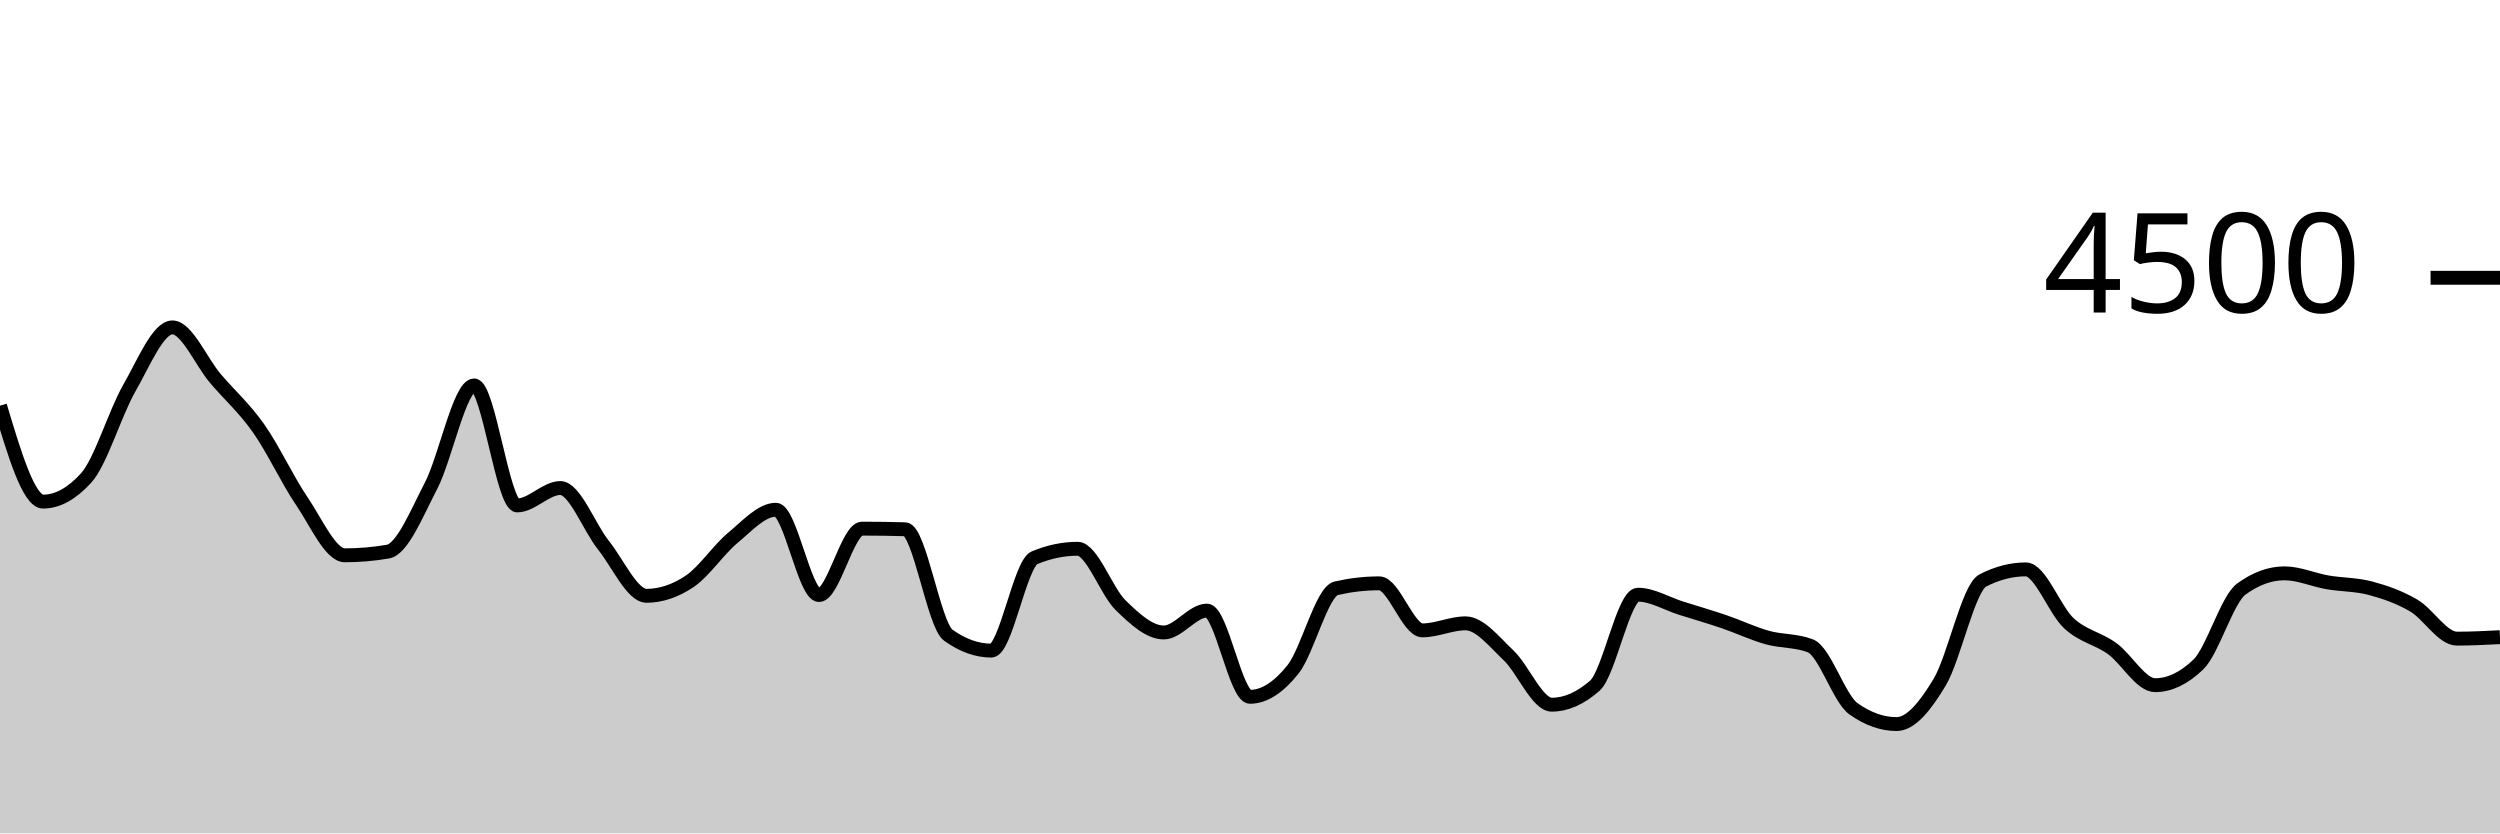
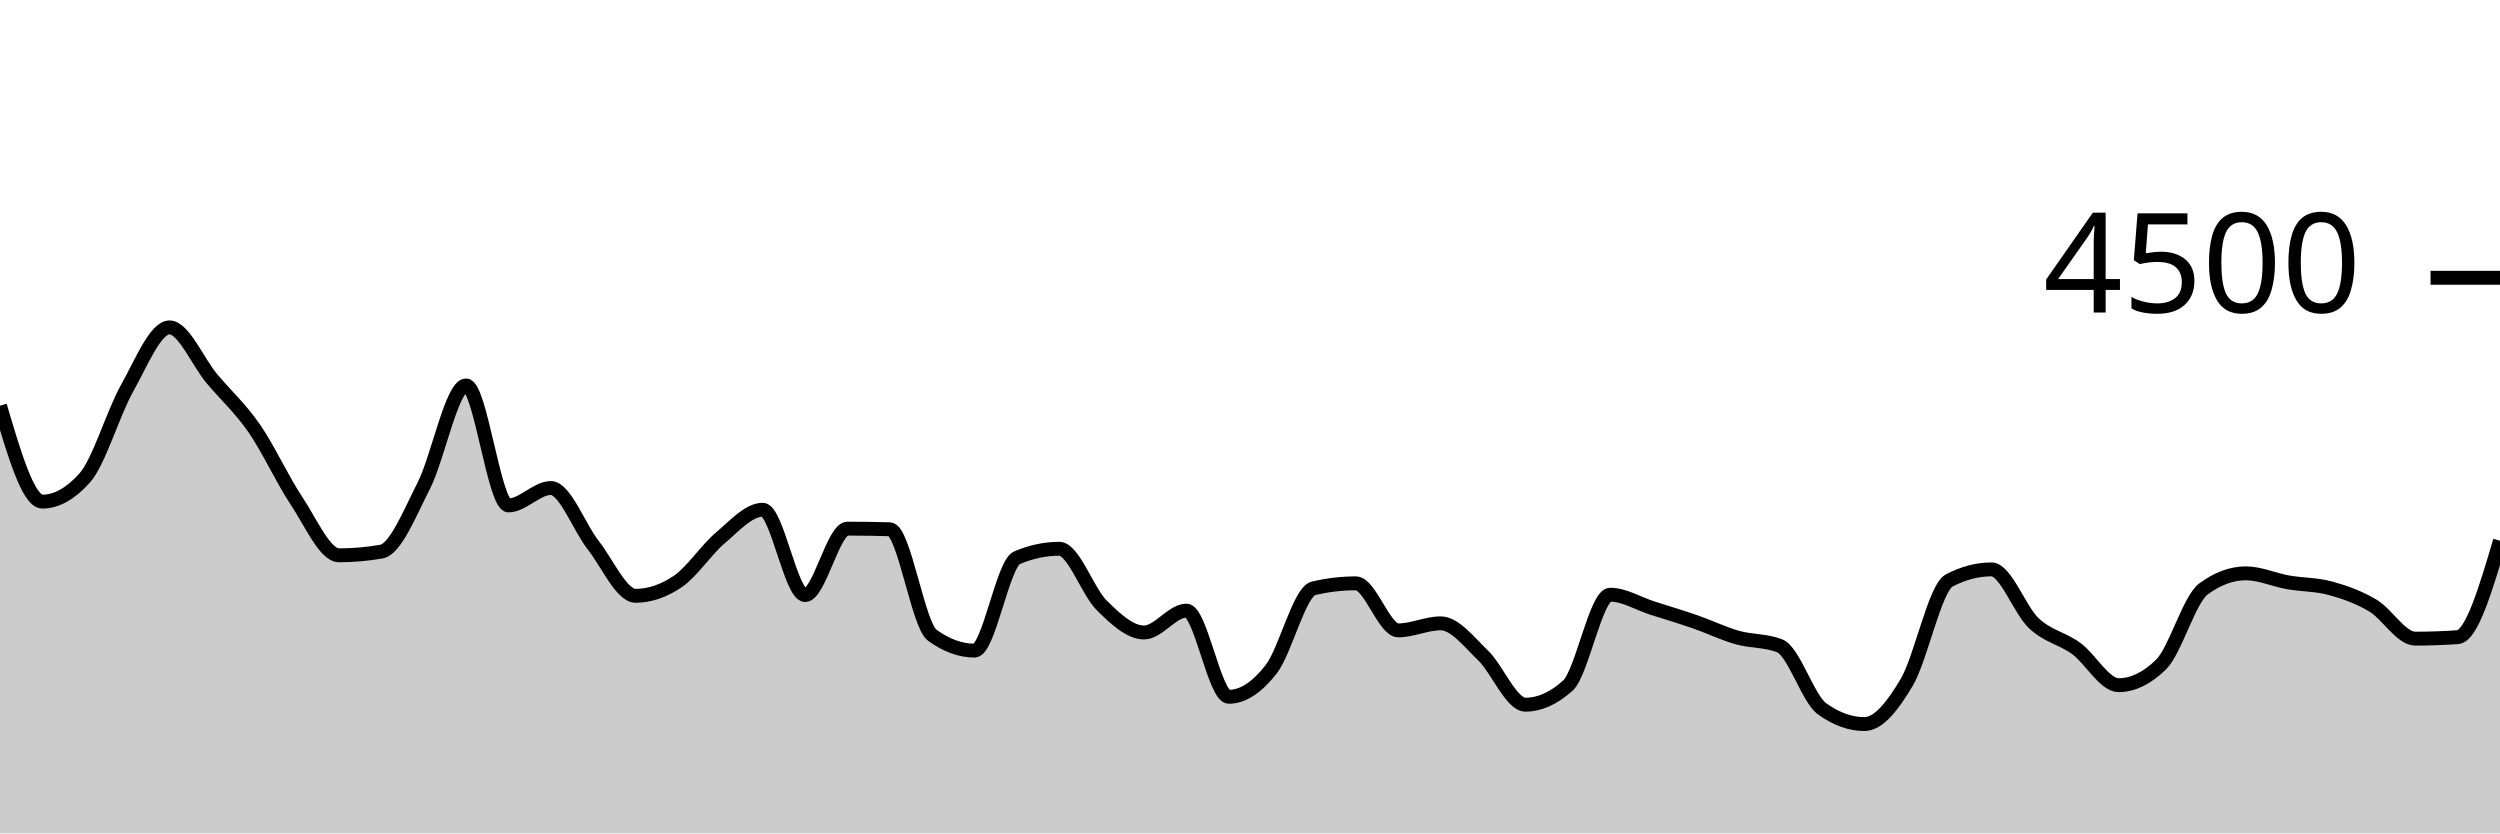
<svg xmlns="http://www.w3.org/2000/svg" viewBox="0 0 180 60">
  <g transform="translate(0,20)">
-     <path class="area" fill="rgba(0, 0, 0, 0.2)" d="M0,9.209C1.034,12.662,2.069,16.116,3.103,16.116C4.138,16.116,5.172,15.547,6.207,14.409C7.241,13.271,8.276,9.753,9.31,7.947C10.345,6.141,11.379,3.573,12.414,3.573C13.448,3.573,14.483,6.05,15.517,7.262C16.552,8.474,17.586,9.376,18.621,10.844C19.655,12.313,20.69,14.548,21.724,16.071C22.759,17.594,23.793,19.982,24.828,19.982C25.862,19.982,26.897,19.893,27.931,19.716C28.966,19.538,30,16.972,31.034,14.978C32.069,12.984,33.103,7.751,34.138,7.751C35.172,7.751,36.207,16.391,37.241,16.391C38.276,16.391,39.31,15.138,40.345,15.138C41.379,15.138,42.414,17.96,43.448,19.253C44.483,20.547,45.517,22.898,46.552,22.898C47.586,22.898,48.621,22.551,49.655,21.858C50.69,21.164,51.724,19.588,52.759,18.729C53.793,17.87,54.828,16.702,55.862,16.702C56.897,16.702,57.931,22.844,58.966,22.844C60,22.844,61.034,18.062,62.069,18.062C63.103,18.062,64.138,18.077,65.172,18.107C66.207,18.136,67.241,24.993,68.276,25.733C69.31,26.474,70.345,26.844,71.379,26.844C72.414,26.844,73.448,20.593,74.483,20.16C75.517,19.727,76.552,19.511,77.586,19.511C78.621,19.511,79.655,22.578,80.69,23.582C81.724,24.587,82.759,25.538,83.793,25.538C84.828,25.538,85.862,23.964,86.897,23.964C87.931,23.964,88.966,30.169,90,30.169C91.034,30.169,92.069,29.489,93.103,28.187C94.138,26.884,95.172,22.593,96.207,22.356C97.241,22.119,98.276,22,99.31,22C100.345,22,101.379,25.387,102.414,25.387C103.448,25.387,104.483,24.88,105.517,24.88C106.552,24.88,107.586,26.215,108.621,27.191C109.655,28.167,110.69,30.738,111.724,30.738C112.759,30.738,113.793,30.281,114.828,29.369C115.862,28.456,116.897,22.818,117.931,22.818C118.966,22.818,120,23.462,121.034,23.787C122.069,24.111,123.103,24.412,124.138,24.764C125.172,25.117,126.207,25.613,127.241,25.902C128.276,26.191,129.31,26.101,130.345,26.498C131.379,26.895,132.414,30.296,133.448,31.031C134.483,31.766,135.517,32.133,136.552,32.133C137.586,32.133,138.621,30.843,139.655,29.12C140.69,27.397,141.724,22.329,142.759,21.796C143.793,21.262,144.828,20.996,145.862,20.996C146.897,20.996,147.931,23.93,148.966,24.88C150,25.83,151.034,25.951,152.069,26.693C153.103,27.436,154.138,29.333,155.172,29.333C156.207,29.333,157.241,28.839,158.276,27.849C159.31,26.859,160.345,23.161,161.379,22.409C162.414,21.656,163.448,21.28,164.483,21.28C165.517,21.28,166.552,21.75,167.586,21.929C168.621,22.108,169.655,22.077,170.69,22.356C171.724,22.634,172.759,22.996,173.793,23.6C174.828,24.204,175.862,25.982,176.897,25.982C177.931,25.982,178.966,25.929,180,25.876L180,40C178.966,40,177.931,40,176.897,40C175.862,40,174.828,40,173.793,40C172.759,40,171.724,40,170.69,40C169.655,40,168.621,40,167.586,40C166.552,40,165.517,40,164.483,40C163.448,40,162.414,40,161.379,40C160.345,40,159.31,40,158.276,40C157.241,40,156.207,40,155.172,40C154.138,40,153.103,40,152.069,40C151.034,40,150,40,148.966,40C147.931,40,146.897,40,145.862,40C144.828,40,143.793,40,142.759,40C141.724,40,140.69,40,139.655,40C138.621,40,137.586,40,136.552,40C135.517,40,134.483,40,133.448,40C132.414,40,131.379,40,130.345,40C129.31,40,128.276,40,127.241,40C126.207,40,125.172,40,124.138,40C123.103,40,122.069,40,121.034,40C120,40,118.966,40,117.931,40C116.897,40,115.862,40,114.828,40C113.793,40,112.759,40,111.724,40C110.69,40,109.655,40,108.621,40C107.586,40,106.552,40,105.517,40C104.483,40,103.448,40,102.414,40C101.379,40,100.345,40,99.31,40C98.276,40,97.241,40,96.207,40C95.172,40,94.138,40,93.103,40C92.069,40,91.034,40,90,40C88.966,40,87.931,40,86.897,40C85.862,40,84.828,40,83.793,40C82.759,40,81.724,40,80.69,40C79.655,40,78.621,40,77.586,40C76.552,40,75.517,40,74.483,40C73.448,40,72.414,40,71.379,40C70.345,40,69.31,40,68.276,40C67.241,40,66.207,40,65.172,40C64.138,40,63.103,40,62.069,40C61.034,40,60,40,58.966,40C57.931,40,56.897,40,55.862,40C54.828,40,53.793,40,52.759,40C51.724,40,50.69,40,49.655,40C48.621,40,47.586,40,46.552,40C45.517,40,44.483,40,43.448,40C42.414,40,41.379,40,40.345,40C39.31,40,38.276,40,37.241,40C36.207,40,35.172,40,34.138,40C33.103,40,32.069,40,31.034,40C30,40,28.966,40,27.931,40C26.897,40,25.862,40,24.828,40C23.793,40,22.759,40,21.724,40C20.69,40,19.655,40,18.621,40C17.586,40,16.552,40,15.517,40C14.483,40,13.448,40,12.414,40C11.379,40,10.345,40,9.31,40C8.276,40,7.241,40,6.207,40C5.172,40,4.138,40,3.103,40C2.069,40,1.034,40,0,40Z" />
-     <path class="line" stroke="black" fill="none" d="M0,9.209C1.034,12.662,2.069,16.116,3.103,16.116C4.138,16.116,5.172,15.547,6.207,14.409C7.241,13.271,8.276,9.753,9.31,7.947C10.345,6.141,11.379,3.573,12.414,3.573C13.448,3.573,14.483,6.05,15.517,7.262C16.552,8.474,17.586,9.376,18.621,10.844C19.655,12.313,20.69,14.548,21.724,16.071C22.759,17.594,23.793,19.982,24.828,19.982C25.862,19.982,26.897,19.893,27.931,19.716C28.966,19.538,30,16.972,31.034,14.978C32.069,12.984,33.103,7.751,34.138,7.751C35.172,7.751,36.207,16.391,37.241,16.391C38.276,16.391,39.31,15.138,40.345,15.138C41.379,15.138,42.414,17.96,43.448,19.253C44.483,20.547,45.517,22.898,46.552,22.898C47.586,22.898,48.621,22.551,49.655,21.858C50.69,21.164,51.724,19.588,52.759,18.729C53.793,17.87,54.828,16.702,55.862,16.702C56.897,16.702,57.931,22.844,58.966,22.844C60,22.844,61.034,18.062,62.069,18.062C63.103,18.062,64.138,18.077,65.172,18.107C66.207,18.136,67.241,24.993,68.276,25.733C69.31,26.474,70.345,26.844,71.379,26.844C72.414,26.844,73.448,20.593,74.483,20.16C75.517,19.727,76.552,19.511,77.586,19.511C78.621,19.511,79.655,22.578,80.69,23.582C81.724,24.587,82.759,25.538,83.793,25.538C84.828,25.538,85.862,23.964,86.897,23.964C87.931,23.964,88.966,30.169,90,30.169C91.034,30.169,92.069,29.489,93.103,28.187C94.138,26.884,95.172,22.593,96.207,22.356C97.241,22.119,98.276,22,99.31,22C100.345,22,101.379,25.387,102.414,25.387C103.448,25.387,104.483,24.88,105.517,24.88C106.552,24.88,107.586,26.215,108.621,27.191C109.655,28.167,110.69,30.738,111.724,30.738C112.759,30.738,113.793,30.281,114.828,29.369C115.862,28.456,116.897,22.818,117.931,22.818C118.966,22.818,120,23.462,121.034,23.787C122.069,24.111,123.103,24.412,124.138,24.764C125.172,25.117,126.207,25.613,127.241,25.902C128.276,26.191,129.31,26.101,130.345,26.498C131.379,26.895,132.414,30.296,133.448,31.031C134.483,31.766,135.517,32.133,136.552,32.133C137.586,32.133,138.621,30.843,139.655,29.12C140.69,27.397,141.724,22.329,142.759,21.796C143.793,21.262,144.828,20.996,145.862,20.996C146.897,20.996,147.931,23.93,148.966,24.88C150,25.83,151.034,25.951,152.069,26.693C153.103,27.436,154.138,29.333,155.172,29.333C156.207,29.333,157.241,28.839,158.276,27.849C159.31,26.859,160.345,23.161,161.379,22.409C162.414,21.656,163.448,21.28,164.483,21.28C165.517,21.28,166.552,21.75,167.586,21.929C168.621,22.108,169.655,22.077,170.69,22.356C171.724,22.634,172.759,22.996,173.793,23.6C174.828,24.204,175.862,25.982,176.897,25.982C177.931,25.982,178.966,25.929,180,25.876" />
+     <path class="area" fill="rgba(0, 0, 0, 0.2)" d="M0,9.209C1.017,12.662,2.034,16.116,3.051,16.116C4.068,16.116,5.085,15.547,6.102,14.409C7.119,13.271,8.136,9.753,9.153,7.947C10.169,6.141,11.186,3.573,12.203,3.573C13.22,3.573,14.237,6.05,15.254,7.262C16.271,8.474,17.288,9.376,18.305,10.844C19.322,12.313,20.339,14.548,21.356,16.071C22.373,17.594,23.39,19.982,24.407,19.982C25.424,19.982,26.441,19.893,27.458,19.716C28.475,19.538,29.492,16.972,30.508,14.978C31.525,12.984,32.542,7.751,33.559,7.751C34.576,7.751,35.593,16.391,36.61,16.391C37.627,16.391,38.644,15.138,39.661,15.138C40.678,15.138,41.695,17.96,42.712,19.253C43.729,20.547,44.746,22.898,45.763,22.898C46.78,22.898,47.797,22.551,48.814,21.858C49.831,21.164,50.847,19.588,51.864,18.729C52.881,17.87,53.898,16.702,54.915,16.702C55.932,16.702,56.949,22.844,57.966,22.844C58.983,22.844,60,18.062,61.017,18.062C62.034,18.062,63.051,18.077,64.068,18.107C65.085,18.136,66.102,24.993,67.119,25.733C68.136,26.474,69.153,26.844,70.169,26.844C71.186,26.844,72.203,20.593,73.22,20.16C74.237,19.727,75.254,19.511,76.271,19.511C77.288,19.511,78.305,22.578,79.322,23.582C80.339,24.587,81.356,25.538,82.373,25.538C83.39,25.538,84.407,23.964,85.424,23.964C86.441,23.964,87.458,30.169,88.475,30.169C89.492,30.169,90.508,29.489,91.525,28.187C92.542,26.884,93.559,22.593,94.576,22.356C95.593,22.119,96.61,22,97.627,22C98.644,22,99.661,25.387,100.678,25.387C101.695,25.387,102.712,24.88,103.729,24.88C104.746,24.88,105.763,26.215,106.78,27.191C107.797,28.167,108.814,30.738,109.831,30.738C110.847,30.738,111.864,30.281,112.881,29.369C113.898,28.456,114.915,22.818,115.932,22.818C116.949,22.818,117.966,23.462,118.983,23.787C120,24.111,121.017,24.412,122.034,24.764C123.051,25.117,124.068,25.613,125.085,25.902C126.102,26.191,127.119,26.101,128.136,26.498C129.153,26.895,130.169,30.296,131.186,31.031C132.203,31.766,133.22,32.133,134.237,32.133C135.254,32.133,136.271,30.843,137.288,29.12C138.305,27.397,139.322,22.329,140.339,21.796C141.356,21.262,142.373,20.996,143.39,20.996C144.407,20.996,145.424,23.93,146.441,24.88C147.458,25.83,148.475,25.951,149.492,26.693C150.508,27.436,151.525,29.333,152.542,29.333C153.559,29.333,154.576,28.839,155.593,27.849C156.61,26.859,157.627,23.161,158.644,22.409C159.661,21.656,160.678,21.28,161.695,21.28C162.712,21.28,163.729,21.75,164.746,21.929C165.763,22.108,166.78,22.077,167.797,22.356C168.814,22.634,169.831,22.996,170.847,23.6C171.864,24.204,172.881,25.982,173.898,25.982C174.915,25.982,175.932,25.947,176.949,25.876C177.966,25.804,178.983,22.369,180,18.933L180,40C178.983,40,177.966,40,176.949,40C175.932,40,174.915,40,173.898,40C172.881,40,171.864,40,170.847,40C169.831,40,168.814,40,167.797,40C166.78,40,165.763,40,164.746,40C163.729,40,162.712,40,161.695,40C160.678,40,159.661,40,158.644,40C157.627,40,156.61,40,155.593,40C154.576,40,153.559,40,152.542,40C151.525,40,150.508,40,149.492,40C148.475,40,147.458,40,146.441,40C145.424,40,144.407,40,143.39,40C142.373,40,141.356,40,140.339,40C139.322,40,138.305,40,137.288,40C136.271,40,135.254,40,134.237,40C133.22,40,132.203,40,131.186,40C130.169,40,129.153,40,128.136,40C127.119,40,126.102,40,125.085,40C124.068,40,123.051,40,122.034,40C121.017,40,120,40,118.983,40C117.966,40,116.949,40,115.932,40C114.915,40,113.898,40,112.881,40C111.864,40,110.847,40,109.831,40C108.814,40,107.797,40,106.78,40C105.763,40,104.746,40,103.729,40C102.712,40,101.695,40,100.678,40C99.661,40,98.644,40,97.627,40C96.61,40,95.593,40,94.576,40C93.559,40,92.542,40,91.525,40C90.508,40,89.492,40,88.475,40C87.458,40,86.441,40,85.424,40C84.407,40,83.39,40,82.373,40C81.356,40,80.339,40,79.322,40C78.305,40,77.288,40,76.271,40C75.254,40,74.237,40,73.22,40C72.203,40,71.186,40,70.169,40C69.153,40,68.136,40,67.119,40C66.102,40,65.085,40,64.068,40C63.051,40,62.034,40,61.017,40C60,40,58.983,40,57.966,40C56.949,40,55.932,40,54.915,40C53.898,40,52.881,40,51.864,40C50.847,40,49.831,40,48.814,40C47.797,40,46.78,40,45.763,40C44.746,40,43.729,40,42.712,40C41.695,40,40.678,40,39.661,40C38.644,40,37.627,40,36.61,40C35.593,40,34.576,40,33.559,40C32.542,40,31.525,40,30.508,40C29.492,40,28.475,40,27.458,40C26.441,40,25.424,40,24.407,40C23.39,40,22.373,40,21.356,40C20.339,40,19.322,40,18.305,40C17.288,40,16.271,40,15.254,40C14.237,40,13.22,40,12.203,40C11.186,40,10.169,40,9.153,40C8.136,40,7.119,40,6.102,40C5.085,40,4.068,40,3.051,40C2.034,40,1.017,40,0,40Z" />
+     <path class="line" stroke="black" fill="none" d="M0,9.209C1.017,12.662,2.034,16.116,3.051,16.116C4.068,16.116,5.085,15.547,6.102,14.409C7.119,13.271,8.136,9.753,9.153,7.947C10.169,6.141,11.186,3.573,12.203,3.573C13.22,3.573,14.237,6.05,15.254,7.262C16.271,8.474,17.288,9.376,18.305,10.844C19.322,12.313,20.339,14.548,21.356,16.071C22.373,17.594,23.39,19.982,24.407,19.982C25.424,19.982,26.441,19.893,27.458,19.716C28.475,19.538,29.492,16.972,30.508,14.978C31.525,12.984,32.542,7.751,33.559,7.751C34.576,7.751,35.593,16.391,36.61,16.391C37.627,16.391,38.644,15.138,39.661,15.138C40.678,15.138,41.695,17.96,42.712,19.253C43.729,20.547,44.746,22.898,45.763,22.898C46.78,22.898,47.797,22.551,48.814,21.858C49.831,21.164,50.847,19.588,51.864,18.729C52.881,17.87,53.898,16.702,54.915,16.702C55.932,16.702,56.949,22.844,57.966,22.844C58.983,22.844,60,18.062,61.017,18.062C62.034,18.062,63.051,18.077,64.068,18.107C65.085,18.136,66.102,24.993,67.119,25.733C68.136,26.474,69.153,26.844,70.169,26.844C71.186,26.844,72.203,20.593,73.22,20.16C74.237,19.727,75.254,19.511,76.271,19.511C77.288,19.511,78.305,22.578,79.322,23.582C80.339,24.587,81.356,25.538,82.373,25.538C83.39,25.538,84.407,23.964,85.424,23.964C86.441,23.964,87.458,30.169,88.475,30.169C89.492,30.169,90.508,29.489,91.525,28.187C92.542,26.884,93.559,22.593,94.576,22.356C95.593,22.119,96.61,22,97.627,22C98.644,22,99.661,25.387,100.678,25.387C101.695,25.387,102.712,24.88,103.729,24.88C104.746,24.88,105.763,26.215,106.78,27.191C107.797,28.167,108.814,30.738,109.831,30.738C110.847,30.738,111.864,30.281,112.881,29.369C113.898,28.456,114.915,22.818,115.932,22.818C116.949,22.818,117.966,23.462,118.983,23.787C120,24.111,121.017,24.412,122.034,24.764C123.051,25.117,124.068,25.613,125.085,25.902C126.102,26.191,127.119,26.101,128.136,26.498C129.153,26.895,130.169,30.296,131.186,31.031C132.203,31.766,133.22,32.133,134.237,32.133C135.254,32.133,136.271,30.843,137.288,29.12C138.305,27.397,139.322,22.329,140.339,21.796C141.356,21.262,142.373,20.996,143.39,20.996C144.407,20.996,145.424,23.93,146.441,24.88C147.458,25.83,148.475,25.951,149.492,26.693C150.508,27.436,151.525,29.333,152.542,29.333C153.559,29.333,154.576,28.839,155.593,27.849C156.61,26.859,157.627,23.161,158.644,22.409C159.661,21.656,160.678,21.28,161.695,21.28C162.712,21.28,163.729,21.75,164.746,21.929C165.763,22.108,166.78,22.077,167.797,22.356C168.814,22.634,169.831,22.996,170.847,23.6C171.864,24.204,172.881,25.982,173.898,25.982C174.915,25.982,175.932,25.947,176.949,25.876C177.966,25.804,178.983,22.369,180,18.933" />
    <path class="axis-ceiling" stroke-width="1" stroke="black" fill="none" d="M175,0L180,0" />
    <text class="axis-ceiling-label" font-family="sans-serif" text-anchor="end" font-size="10px" x="170" y="2.5">4500</text>
  </g>
</svg>
